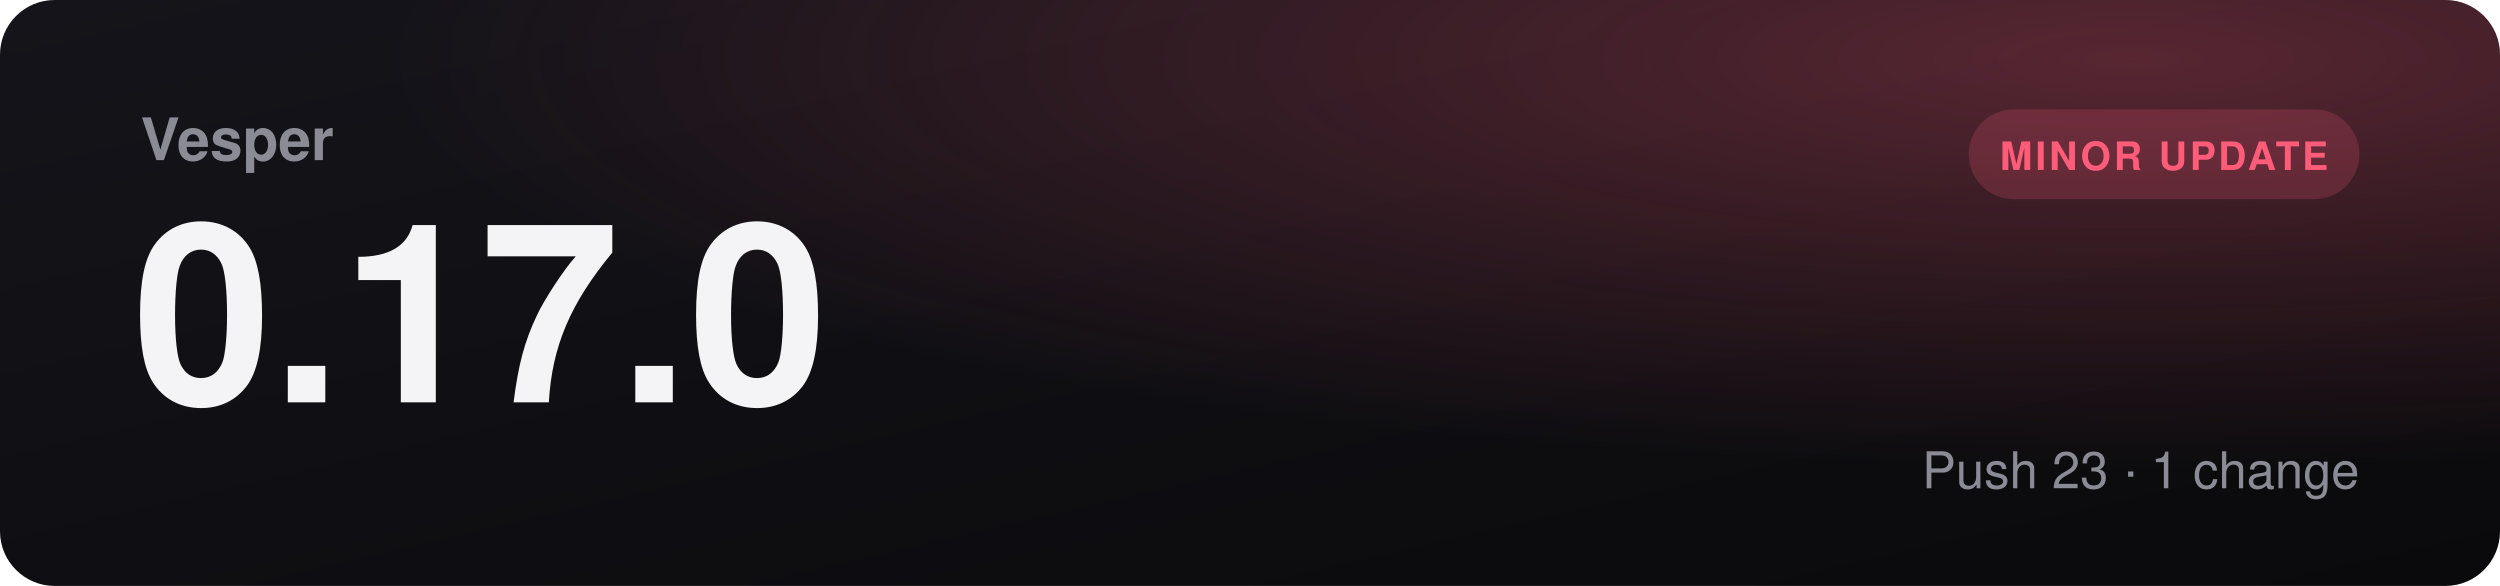
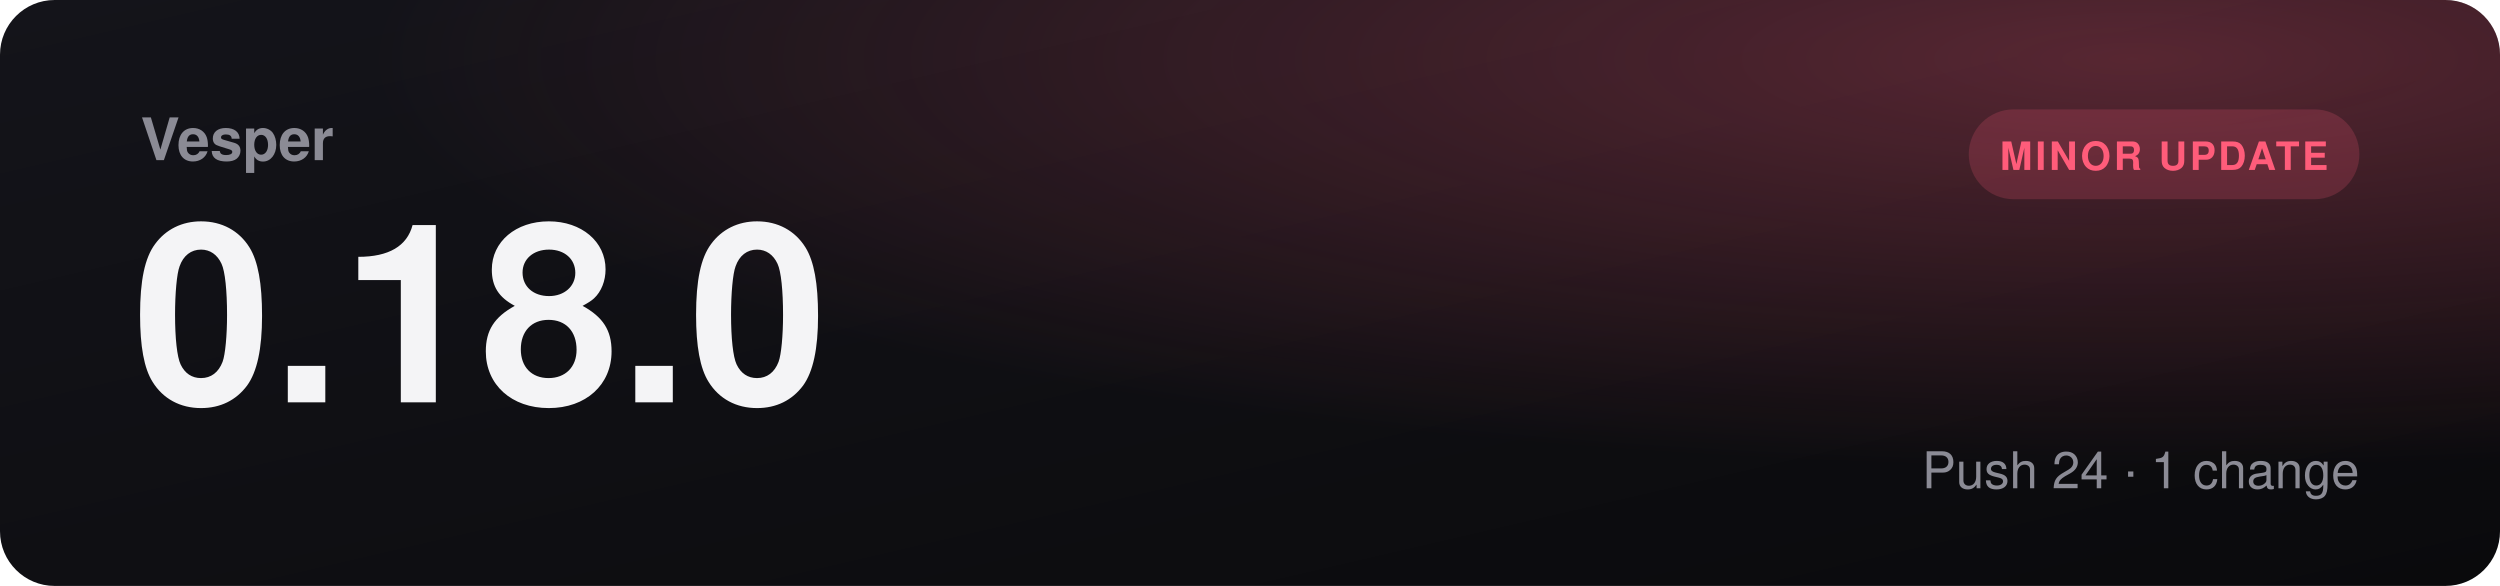
- <svg xmlns="http://www.w3.org/2000/svg" viewBox="0 0 1280 300" role="img" aria-label="Vesper 0.17.0, minor update">
+ <svg xmlns="http://www.w3.org/2000/svg" viewBox="0 0 1280 300" role="img" aria-label="Vesper 0.18.0, minor update">
  <defs>
    <linearGradient id="bg" x1="0" y1="0" x2="1" y2="1">
      <stop offset="0" stop-color="#14141a" />
      <stop offset="1" stop-color="#0a0a0c" />
    </linearGradient>
    <radialGradient id="glow" cx="0.85" cy="0.1" r="0.7">
      <stop offset="0" stop-color="#ff5c7a" stop-opacity="0.3" />
      <stop offset="1" stop-color="#ff5c7a" stop-opacity="0" />
    </radialGradient>
  </defs>
  <rect width="1280" height="300" rx="28" fill="url(#bg)" />
  <rect width="1280" height="300" rx="28" fill="url(#glow)" />
  <text x="72" y="82" fill="#8b8b95" font-family="Segoe UI, Helvetica, Arial, sans-serif" font-size="30" font-weight="600">Vesper</text>
-   <text x="68" y="206" fill="#f4f4f6" font-family="Segoe UI, Helvetica, Arial, sans-serif" font-size="128" font-weight="800">0.17.0</text>
+   <text x="68" y="206" fill="#f4f4f6" font-family="Segoe UI, Helvetica, Arial, sans-serif" font-size="128" font-weight="800">0.18.0</text>
  <rect x="1008" y="56" width="200" height="46" rx="23" fill="#ff5c7a30" />
  <text x="1108" y="87" text-anchor="middle" fill="#ff5c7a" font-family="Segoe UI, Helvetica, Arial, sans-serif" font-size="20" font-weight="700" letter-spacing="1.5">MINOR UPDATE</text>
-   <text x="1208" y="250" text-anchor="end" fill="#8b8b95" font-family="Segoe UI, Helvetica, Arial, sans-serif" font-size="26">Push 23  ·  1 change</text>
+   <text x="1208" y="250" text-anchor="end" fill="#8b8b95" font-family="Segoe UI, Helvetica, Arial, sans-serif" font-size="26">Push 24  ·  1 change</text>
</svg>
